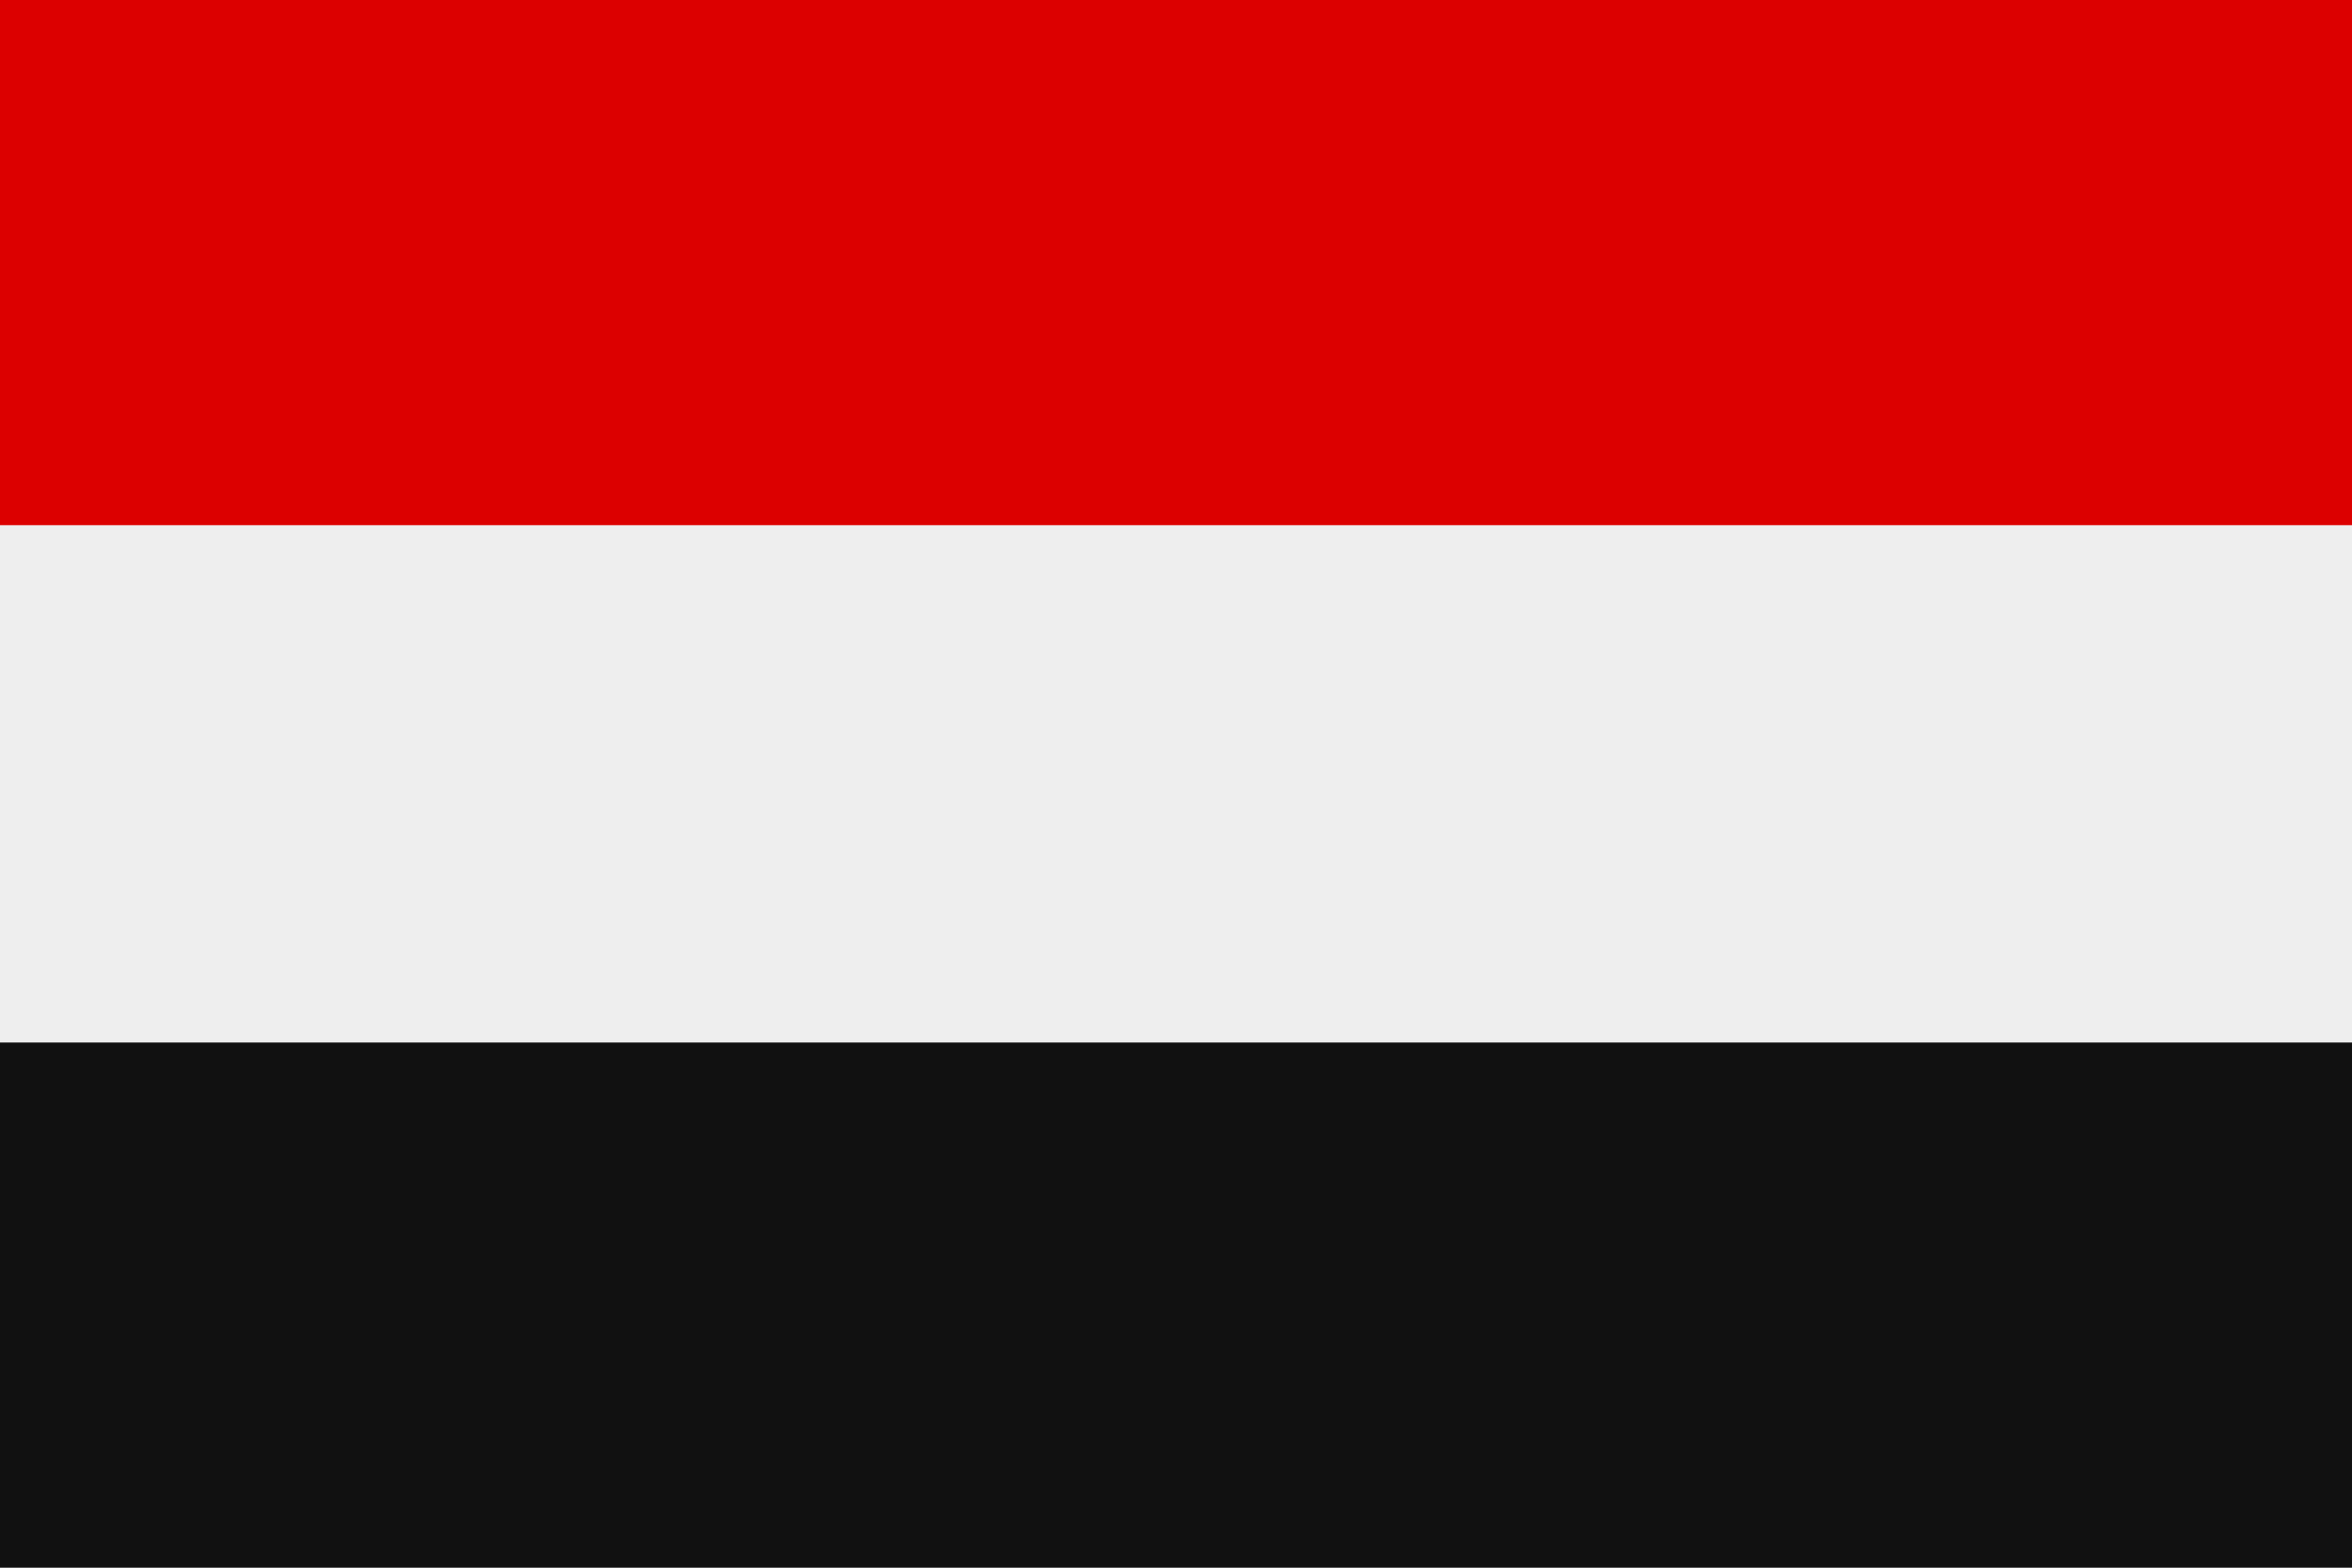
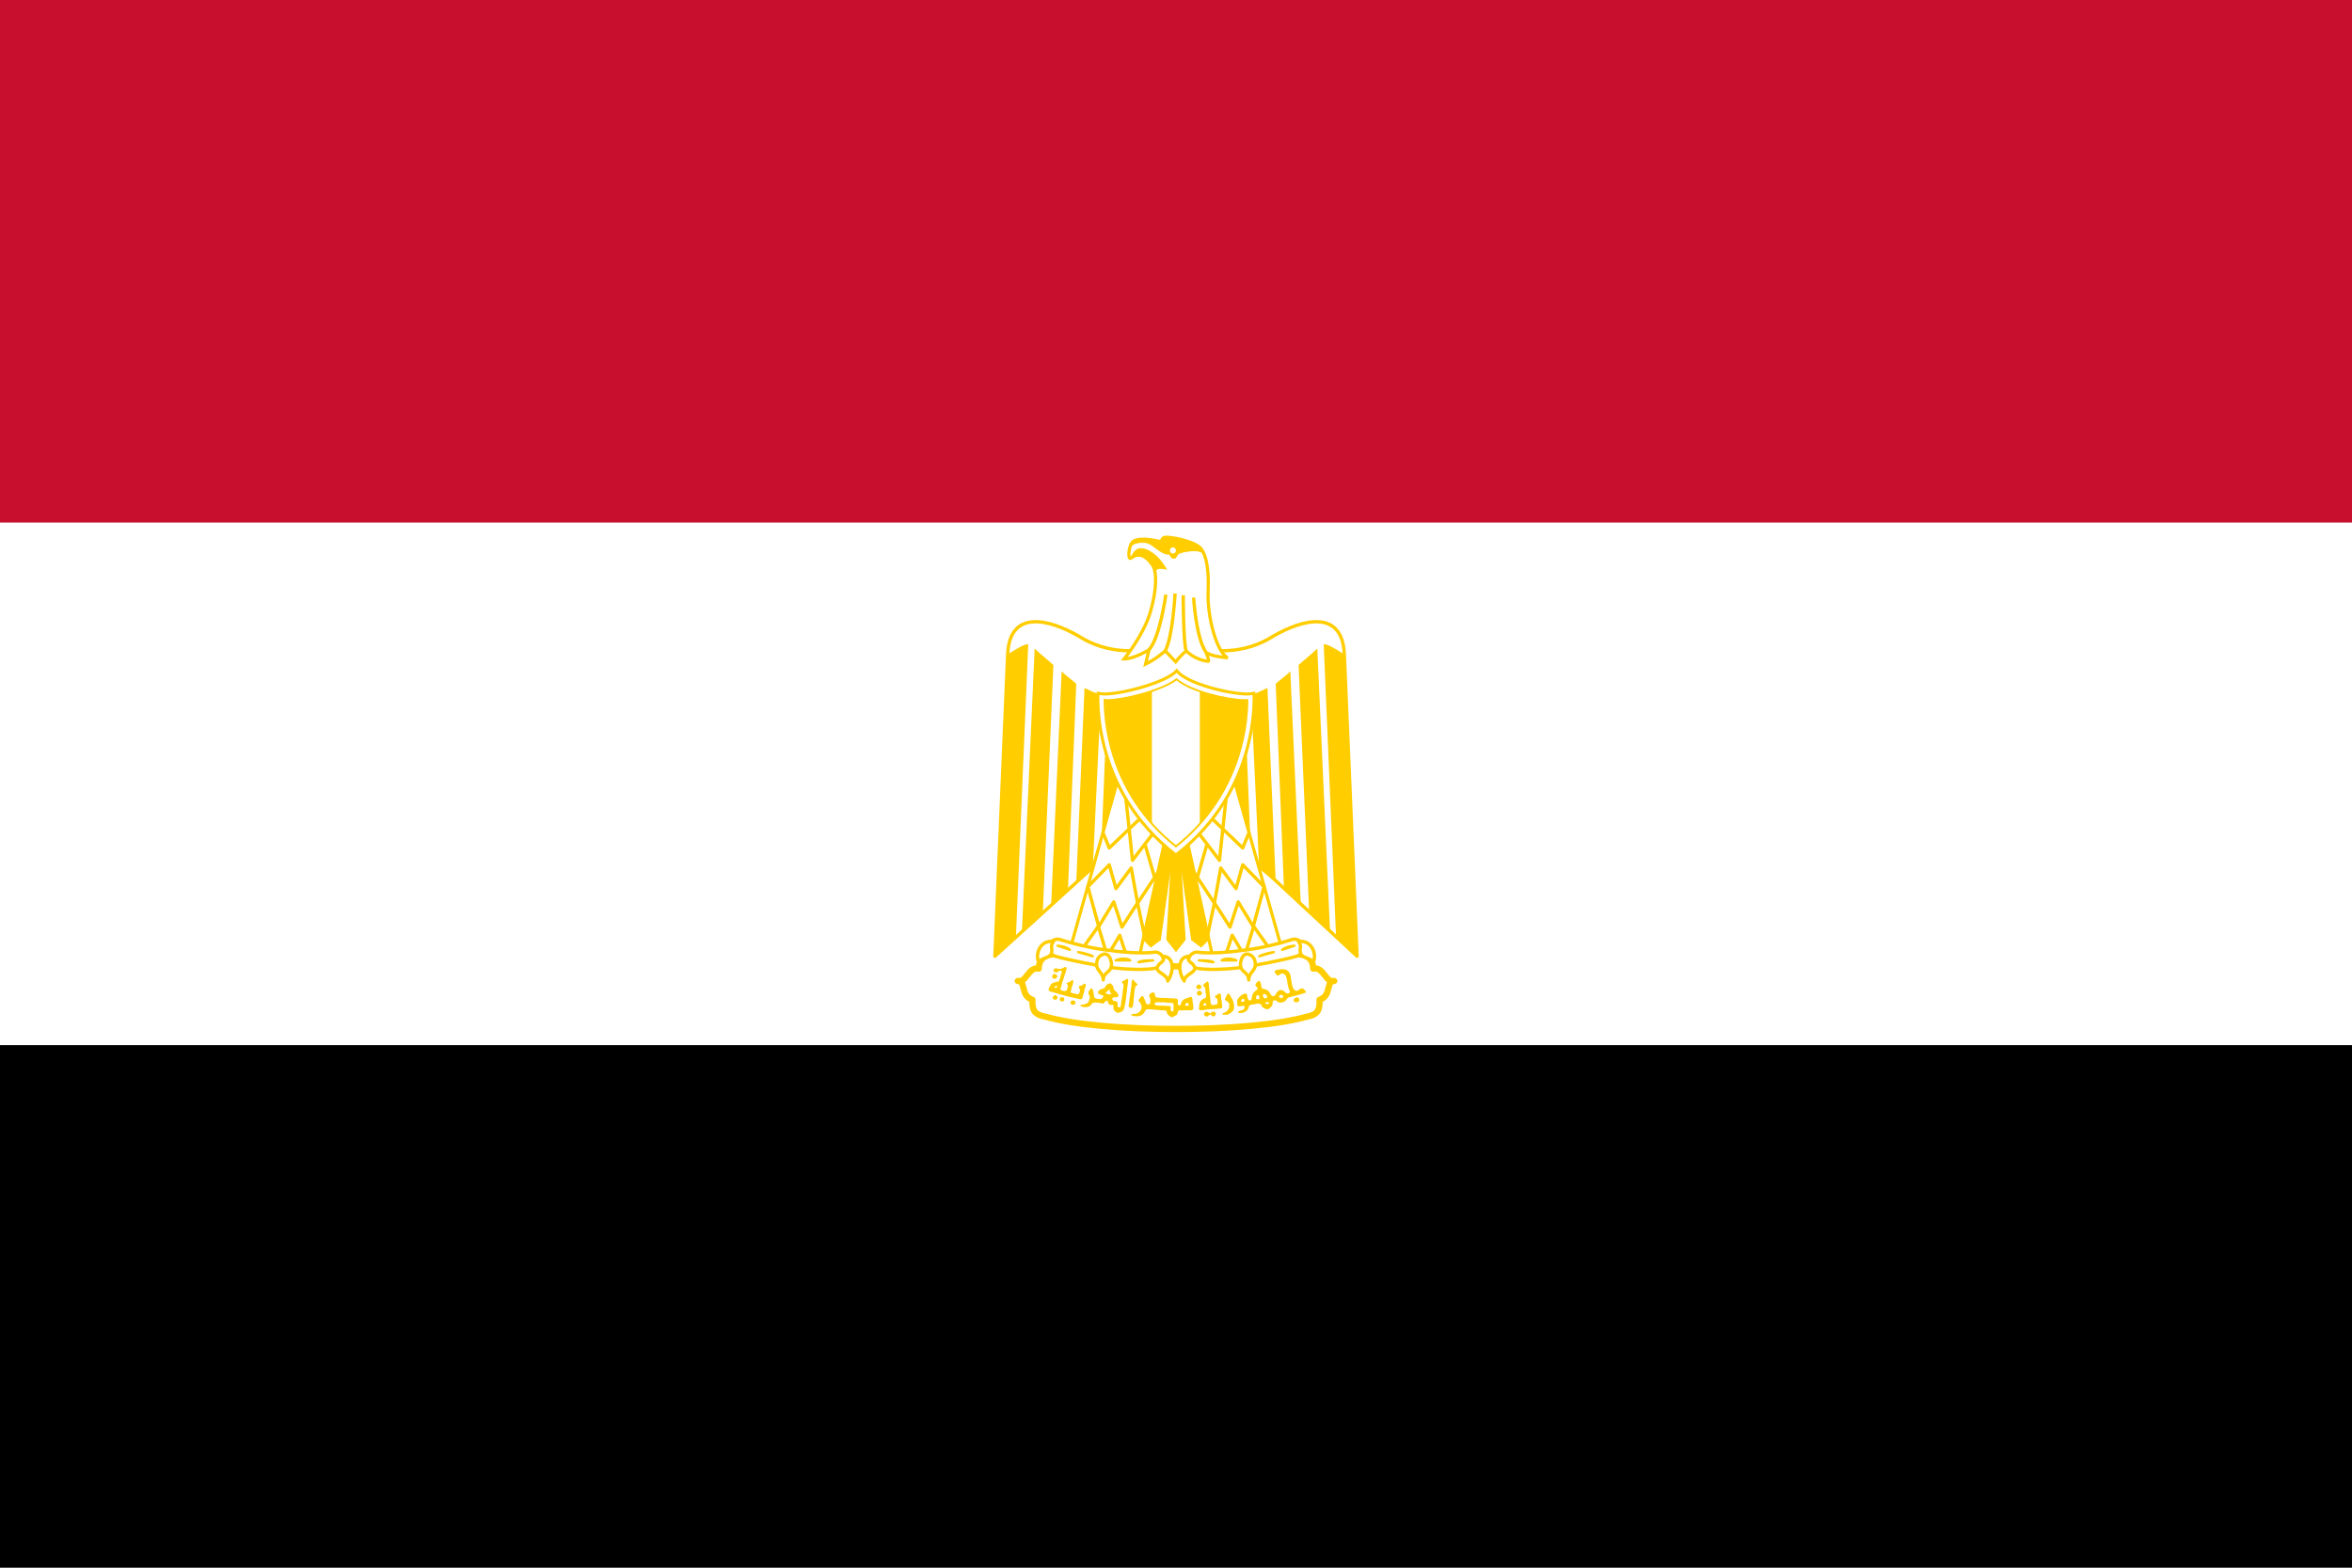
- <svg xmlns="http://www.w3.org/2000/svg" viewBox="0 0 3 2">
-   <rect width="3" height="2" fill="#eee" />
-   <path d="M0 0h3v.67H0z" fill="#d00" />
-   <path d="M0 1.33h3V2H0z" fill="#111" />
+ <svg xmlns="http://www.w3.org/2000/svg" xmlns:xlink="http://www.w3.org/1999/xlink" width="900" height="600">
+   <style>.B{fill:#FFCD00}.C{stroke:none}.D{stroke:#FFCD00}.E{stroke-linejoin:round}.F{stroke-width:5.448}</style>
+   <defs>
+     <clipPath id="A">
+       <path d="M-109.449 181.528l-.224.007c-1.642 0-5.455-.842-6.925-2.105-1.54 1.167-5.416 2.105-7.032 2.105a1.22 1.22 0 0 1-.225-.023l.038 1.096c.085 1.297.313 2.598.658 3.85 1.087 3.941 3.312 7.29 6.501 9.831 3.192-2.543 5.42-5.895 6.509-9.839a19.36 19.36 0 0 0 .66-3.85 21.33 21.33 0 0 0 .039-1.073z" fill="#fff" stroke-width=".242" class="D" />
+     </clipPath>
+     <path id="B" d="M-123.976 179.26h4.883v17.198h-4.883z" />
+   </defs>
+   <path d="M0 0H900V600H0z" />
+   <path fill="#fff" d="M0 0H900V400H0z" />
+   <path fill="#C8102E" d="M0 0H900V200H0z" />
+   <g transform="matrix(.233093 0 0 .233093 344.1409 97.43379)" fill="#fff" class="D">
+     <path d="M457.602 879.344l293.822 272.762-20.918-495.38c-3.073-75.078-68.316-57.853-115.709-30.77-48.01 30.77-102.783 30.77-160.648 10.454-57.852 20.315-112.629 20.315-160.64-10.455-47.388-27.08-112.624-44.308-115.704 30.77l-20.931 495.381z" stroke-width="5.45" class="E" />
+     <path d="M211.606 639.483l-20.309 481.866-34.471 30.752 20.931-495.38c9.842-6.77 27.084-17.233 33.849-17.233zm41.271 34.493l-17.233 403.078-34.458 35.265 20.923-465.435c6.774 6.766 27.088 23.381 30.769 27.071zm37.539 30.76l-13.535 336.182-27.693 27.071 17.238-383.562c6.753 6.77 20.292 16.62 23.99 20.309zm40.627 17.246l-13.54 286.524-27.084 21.965 13.54-318.949c6.774 3.076 20.314 10.459 27.084 10.459zm37.539 0l-9.854 238.775-27.693 27.084 10.468-262.778c6.757 0 23.995 0 27.079-3.08z" id="C" class="B C" />
+     <use transform="matrix(-1 0 0 1 908.2542 .000001)" xlink:href="#C" />
+     <path d="M467.684 933.657l41.24 187.715-13.547 13.536-14.154-10.463-23.39-167.392 9.849 167.392-13.544 17.228-13.54-17.228 9.85-167.392-23.383 167.392-14.168 10.463-13.533-13.536 41.233-187.716h27.087z" stroke-width="4.607" class="B" />
+     <g id="D" fill="none" class="D E">
+       <path d="M361.804 851.201l-81.856 290.463 112.637 17.236 47.998-218.47-78.78-89.23z" fill="#fff" stroke-width="5.101" />
+       <g class="F">
+         <path d="M334.733 950.303l9.848 23.994 53.219-50.83" />
+         <path d="M371.585 890.156l11.136 104.447 33.851-44.309m-13.54 17.212l18.49 63.816m7.25-23.446l-37.4 56.806m11.665 56.698l-11.97-56.62-10.45-57.587-25.056 33.93-10.989-39.121-35.07 35.971 17.836 65.429 24.615-40.477 13.538 41.238 25.27-39.307m-86.831 70.071l22.736-31.934 14.813 49.152 20.31-34.46 13.547 41.244" />
+       </g>
+     </g>
+     <use transform="matrix(-1 0 0 1 908.2542 .000001)" xlink:href="#D" />
+     <g class="E">
+       <path d="M454.127 1271.505c85.558 0 167.418-6.769 215.42-20.31 20.316-3.684 20.316-14.147 20.316-27.694 20.315-6.768 9.845-30.762 24-30.762-14.155 3.7-17.228-24-34.462-20.299 0-24.01-24.006-27.083-44.317-20.325-40.626 13.546-112.637 16.625-180.958 16.625-68.316-3.079-139.716-3.079-180.953-16.625-20.31-6.758-44.304-3.685-44.304 20.325-17.239-3.7-20.315 24-34.467 20.3 14.152 0 3.687 23.993 24 30.761 0 13.547 0 24.01 20.926 27.694 47.385 13.541 129.253 20.31 214.798 20.31z" stroke-width="10.202" />
+       <g class="F">
+         <path d="M337.822 1141.642c27.69 3.695 58.466 6.769 82.478 3.695 13.528 0 23.378 23.383-3.701 27.083-23.995 3.068-61.542 0-81.856-3.7-17.233-3.078-54.776-9.844-78.783-16.625-24.003-10.452-6.762-30.751 6.766-27.68 20.931 6.765 48.015 13.54 75.099 17.228zm232.653 0c-27.7 3.695-58.466 6.769-81.86 3.695-14.16 0-24.008 23.383 3.077 27.083 24.005 3.068 61.55 0 81.847-3.7 17.242-3.078 54.78-9.844 78.784-16.625 24.01-10.452 6.78-30.751-6.767-27.68-20.926 6.765-48.006 13.54-75.081 17.228z" />
+         <path d="M252.877 1128.129c-20.923-3.695-30.77 20.299-23.993 33.835 3.073-6.768 17.23-6.768 20.312-13.536 3.681-10.455-3.082-10.455 3.681-20.3zm81.856 62.936c0-13.526 13.533-11.863 13.533-25.404 0-6.766-3.685-17.234-10.454-17.234s-13.546 6.768-13.546 13.536c-3.08 13.544 10.467 15.578 10.467 29.102zm97.429-38.955c20.294 0 18.283 27.089 8.432 40.627 0-9.846-17.23-13.538-17.23-20.299 0-10.476 15.556-10.476 8.798-20.328zm223.215-23.981c20.926-3.695 30.778 20.299 24.004 33.835-3.08-6.768-17.233-6.768-20.31-13.536-3.694-10.455 3.08-10.455-3.694-20.3zm-81.855 62.936c0-13.526-13.528-11.863-13.528-25.404 0-6.766 3.687-17.234 10.459-17.234 6.766 0 13.54 6.768 13.54 13.536 3.08 13.544-10.471 15.578-10.471 29.102zm-97.43-38.955c-20.302 0-18.288 27.089-8.44 40.627 0-9.846 17.228-13.538 17.228-20.299.003-10.476-15.556-10.476-8.787-20.328z" />
+       </g>
+       <path d="M259.656 1134.907c6.778 0 17.236 3.079 20.315 6.766l-20.335-6.779zm33.806 10.468c3.697 0 17.239 3.073 24.007 6.758l-24.025-6.779zm123.127 13.514c-6.769 0-20.31 0-23.994 3.068l23.982-3.089zm-37.539 0c-3.684-3.7-17.231-3.7-23.997 0h23.982zm269.592-23.982c-6.769 0-16.623 3.079-20.316 6.766zm-33.85 10.468c-3.69 0-17.234 3.073-24.004 6.758l24.024-6.779zm-123.126 13.514c6.776 0 20.314 0 24.004 3.068l-24.024-3.089zm37.538 0c3.69-3.7 17.24-3.7 24.005 0h-24.025z" stroke-width="3.822" />
+     </g>
+     <path d="M253.95 1189.006c-2.291-.438-3.494-2.251-2.918-4.396.703-2.613 2.796-4.108 4.773-3.408 1.258.444 3.56 2.765 3.57 3.598.012.956-1.205 3.229-1.728 3.234-.226.002-.576.2-.778.437-.429.507-1.773.753-2.919.534zm235.656 16.817c-.852-.316-2.21-2.225-2.208-3.105.008-1.661 2.463-4.367 3.984-4.382.752-.005 2.81 1.064 3.579 1.864 1.394 1.45 1.09 3.83-.662 5.182-.862.666-3.433.907-4.692.44zm1.545 10.639c-1.803-.61-2.462-1.492-2.609-3.49-.152-2.083.05-2.407 2.25-3.607l1.569-.855 1.486.663c2.06.918 2.975 1.908 3.048 3.292.078 1.492-1.029 3.018-2.747 3.788-1.508.676-1.598.682-2.997.21zm-218.282-46.719c-1.485-.047-3.523 1.318-4.692 2.01-2.785.654-6.026 2.365-8.714.537-2.648-.818-6.17-.173-6.57 3.084.68 2.796 4.598 4.394 6.972 2.547 1.762-2.306 6.57-3.659 7.105.268-1.96 2.97-1.737 6.902-3.351 10.055-.263 1.964-1.08 3.829-2.145 5.497-1.983.199-4.092-.035-5.765 1.206-2.686.147-5.426 1.482-6.972 3.754-1.73 2.48-3.383 5-3.888 8.044.46 3.11 4.022 4.002 6.704 4.156 2.86.788 5.724 1.82 8.58 2.682 4.656 1.042 9.018 2.725 13.675 3.753 6.797 2.05 13.934 2.992 20.78 4.827.718.238 1.39.445 2.145.536 2.842.59 4.324-2.5 4.558-4.826 1.41-4.975 2.486-10.035 3.888-15.016.965-1.997 2.13-6.509-1.742-5.496-2.21 1.324-4.084 3.318-6.838 3.485-3.75.219-1.61 4.055-.134 5.631.326 2.52-.471 5.53-2.145 7.508-2.23 1.414-5.026-.24-7.374-.804-2.465.042-7.393-1.216-5.094-4.559.816-2.475.888-5.183 1.877-7.641 1.259-2.637 1.439-5.514 2.01-8.312-1.55-3.335-4.198 1.097-6.3 1.474-1.45 1.007-6.888 1.434-4.023 4.022 2.468 1.875.576 5.134.134 7.508-.158 3.304-3.594 4.093-6.301 3.352-2.693-.13-6.441-2.135-4.156-5.095.52-2.467 1.381-4.891 1.877-7.374l2.95-8.848c.465-2.66 1.42-5.182 2.68-7.508.075-2.94 2.05-5.47 2.011-8.446-.2-1.454-.851-1.983-1.742-2.011zm-15.417 31.103c.35-.06.6-.008.938.134 1.071.456 1.103 1.327 0 2.28-.482.415-1.03.816-1.207.804-2.006-.173-2.598-.471-2.68-1.207-.075-.649.13-.835 1.474-1.475.667-.318 1.124-.475 1.475-.536zm-4.446 21.537c-2.128-2-1.785-3.46 1.361-5.806 1.347-1.003 2.163-.89 3.703.515 2.37 2.162 2.465 3.53.373 5.383-1.034.916-1.486 1.104-2.69 1.116-1.259.013-1.616-.144-2.747-1.208zm13.085 3.947a3.69 3.69 0 0 1-2.67-4.666c.55-1.865.87-2.048 3.604-2.076 3.067-.03 3.662.483 3.691 3.183.017 1.52-.1 1.872-.857 2.576-.888.826-2.596 1.271-3.768.982zm382.293.343c-.974-.81-1.17-1.177-1.181-2.209-.013-1.761 1.002-3.053 3.2-4.049 2.926-1.325 4.118-1.143 5.22.797 1.465 2.58 1.395 3.633-.36 5.371-.969.96-1.15 1.016-3.368 1.038-2.177.013-2.426-.045-3.511-.948zm-364.918 4.933c-1.561-.416-2.37-1.588-2.39-3.46-.018-1.433.086-1.661 1.087-2.445.65-.508 1.674-.943 2.482-1.053 1.145-.157 1.564-.057 2.485.59 2.362 1.66 2.864 3.303 1.496 4.897-1.457 1.697-2.837 2.091-5.16 1.471zm94.04 4.205c-.347-.432-1.112-.687-1.191-1.232.137-2.38.251-4.79 1.01-7.07.412-2.244.05-4.588.833-6.773.802-3.977.801-8.077 1.725-12.028.043-2.035.236-4.071.826-6.03.676-3.096.058-6.333.97-9.392-.098-1.15 1.225-4.218 2.387-2.4 1.687 2.473 3.91 4.483 6.096 6.5 1.878 1.084.154 2.68-1.144 3.217-1.781.702-2.214 2.664-2.088 4.385-.25 1.779-.963 3.462-1.036 5.277-.377 2.67-.303 5.383-.65 8.05-.781 2.613-.482 5.405-.743 8.098.034 1.71-.778 3.263-.666 4.979-.208 1.74-.286 3.836-1.747 5.03-1.41.712-3.45.589-4.583-.611zm127.416-42.044c-2.069 1.565-3.919 3.412-5.765 5.23-2.542 1.925 2.088 3.045 2.681 4.692.675 2.515.635 5.193.805 7.776.769 2.365 1.108 4.884.938 7.374-.222 2.67-3.704 2.107-5.228 3.62-2.11.888-2.952 2.962-4.559 4.423-1.056 2.071-1.339 4.618-1.474 6.972.151 1.921-1.298 4.072 0 5.765.167.239.365.566.536.804.434.623 1.47.126 2.145.268 2.16-.12 4.412.203 6.435-.67 5.191-.898 10.43-.97 15.686-1.207 3.214.103 6.307-1.016 9.519-.938 2.517.557 3.65-2.172 3.62-4.156-1.426-2.804-.194-6.129-1.341-8.983-1.008-2.885-.611-6.126-1.073-9.116-.063-2.353-3.049-3.225-4.558-1.475-1.465 1.48-3.83 1.776-4.96 3.62-1.273 2.584 2.691 2.587 3.351 4.558.755 1.992.508 4.207.67 6.301.49 2.542-2.27 2.687-4.021 2.95-2.303.863-5.535 1.44-6.838-1.34-.819-2.058-.707-4.26-.938-6.436-.057-3.826-.977-7.587-1.207-11.395-.22-4.706-1.033-9.381-1.34-14.077-.044-1.954-.304-5.14-3.084-4.558zm-2.681 35.394l1.34.134.134 1.609.134 1.608-1.743.537a14.22 14.22 0 0 1-1.742.402 10.94 10.94 0 0 1-.805-.537c-.942-.68-.701-1.651.536-2.949.698-.73 1.025-.872 2.145-.804zm-128.554-39.812c-1.63.579-3.7 2.973-5.362 2.95-3.776.266-3.249 3.943-.537 5.228.358 1.115.022 2.522.134 3.754.527 3.387-1.61 6.113-1.206 9.519-.19 3.733-1.317 7.369-1.475 11.127-1.06 3.876-1.072 7.86-1.743 11.798-.447 3.532-3.001 2.286-5.229 1.341-.017-1.531-.116-3.027-.134-4.558.929-3.506-1.892-4.529-4.692-4.96-2.944.278-4.388-2.245-3.754-4.827 1.265-1.506 4.445-1.087 6.435-1.34 4.21.872 4.04-4.77 1.877-6.704-1.479-2.727-5.14-3.9-6.167-6.703.41-3.717-2.058-7.432-5.094-9.25-4.67-.328-8.196 3.702-9.921 7.641-1.942.561-3.878 1.144-5.765 1.877-3.042.761-7.378 6.036-3.218 8.044 2.335.643 9.44 2.264 6.301 5.496-1.768 3.034-5.152 3.086-8.178 2.28-3.104.002-6.56-1.51-6.435-5.095-.633-3.217-.529-6.684-2.01-9.653-.638-3.6-4.723-2.758-4.961.536-3.146 2.292-2.727 5.997-.536 8.715 1.367 3.127.013 6.768-1.34 9.652-.82 3.754-4.96 3.882-7.911 5.095-1.448.562-6.986-.334-4.96 2.815 3.23 1.14 7.09 2.166 10.457 1.34 3.53-.437 6.596-2.851 8.312-5.898 2.371-2.403 6.444-1.145 9.519-1.207 3.315-.008 6.704 2.328 9.92.805.933-2.421 5.243-6.417 6.57-2.28-.226 3.702 3.043 5.688 6.435 5.23 3.706-.212 2.336 2.62 2.28 4.826.244 4.009 2.83 6.112 6.166 7.776 1.137.306 2.338.203 3.486 0 3.209-1.009 6.665-2.44 7.642-6.033 1.302-2.92 1.333-6.224 2.279-9.25.76-4.848 1.741-9.696 1.877-14.613 1.184-4.455.844-9.164 1.742-13.675.568-3.354.99-6.707 1.341-10.055-.393-1.79-1.166-2.09-2.145-1.743zm-29.092 17.83c.65.08 1.01.876 1.073 2.28.068 1.561.885 2.834 1.877 3.083.782.196.715 1.025-.134 1.609-.494.34-1.377.545-2.95.536-2.48-.013-4.017-.655-5.362-2.011l-.805-.804 1.207-.805a27.58 27.58 0 0 0 2.413-2.145c1.222-1.247 2.032-1.822 2.681-1.743zm283.282-33.79c-2.433.112-4.879.506-7.105 1.073-4.463-.278-6.703 4.406-2.413 6.703 2.58 6.583 6.608-1.359 10.725-.804 6.167 1.2 6.688 7.86 7.642 12.87.347 4.963 1.777 9.789 3.217 14.48 4.128 4.588-3.092 7.465-6.167 3.887-2.622-2.85-8.239-6.347-11.395-2.413-3.877 1.642-4.036 6.823-7.24 8.312-5.187 1.58-5.84-4.8-8.58-7.507-2.52-3.537-7.338-3.846-11.262-5.095-1.84-3.727-.881-10.063-4.692-12.602-3.2 1.305-9.066 7.302-4.156 10.055 4.795 4.121-2.093 6.01-4.29 8.848-3.139 3.495-3.64 8.306-4.157 12.737-5.402 2.984-6.454-3.38-7.105-7.374-.42-4.768-4.444-3.369-7.24-1.609-4.086 1.656-6.126 5.536-8.982 8.58-.343 2.779.16 5.82.134 8.715.928 3.48 5.158 1.846 7.776 1.608 4.199-1.756 5.918 2.692 2.547 5.23-2.282 2.9-9.523 1.385-8.848 6.032 2.333.273 4.764.185 7.105 0 4.678-1.278 9.701-4.579 10.189-9.787.616-4.54 7.154-3.713 10.725-4.692 4.465-1.287 9.845-1.618 10.86 4.022 3.043 3.196 9.646 6.795 13.004 2.413 3.408-2.082 5.046-5.739 4.826-9.653-.695-3.366 5.443-3.488 6.971-1.609 2.237 3.681 9.228 2.595 12.603.537 3.587-2.648 4.365-7.315 9.519-7.374 7.646-2.29 15.59-3.61 23.059-6.435 6.05-1.319-.9-5.139-2.413-7.374-4.607-2.278-8.615 7.044-13.81 2.413-4.013-3.072-3.74-8.909-5.228-13.407-1.017-5.823-.76-12.538-4.96-17.16-2.885-3.067-6.804-3.806-10.86-3.62zm-29.226 40.623c.54-.013 1.148.254 2.145.804 1.88 1.038 3.22 2.758 3.217 4.156-.001.912-.233.974-1.608 1.609-.846.39-1.808.809-2.146.804-.776-.008-2.678-1.53-2.68-2.145-.004-.255-.25-1.229-.537-2.01-.505-1.376-.427-1.358.268-2.28.444-.59.801-.924 1.34-.938zm28.02 1.474c1.597-.104 2.546.394 3.217 1.61.78 1.41.25 2.492-1.743 3.35-.873.378-1.746.684-1.877.671s-.851-.44-1.609-.938c-1.158-.763-1.327-1.132-1.34-2.011-.013-1.353 1.498-2.56 3.351-2.682zm-38.344.402c.468-.072.894.172 1.475.67.772.664 1.016 1.197 1.207 2.548.134.939.113 2.153 0 2.681-.209.97-.229.926-2.413.939-2.747.026-3.002-.274-2.95-2.816.034-1.616.05-2.051.939-2.949.688-.696 1.275-1 1.742-1.073zm-23.595 6.168c.856.2 1.664.847 1.877 1.876.281 1.363.034 1.983-1.073 2.548-.953.485-3.149.647-3.754.268-.196-.123-.6-.442-.804-.805-.292-.52-.238-.77.134-1.072.26-.211.538-.514.536-.67s.289-.7.67-1.207c.627-.832 1.558-1.14 2.413-.938zm39.683 5.094c.764-.004 1.41.261 1.877.67.795.697.768 1.718-.134 2.414-.58.447-3.74.406-4.826 0-.484-.181-.668-.424-.67-.939-.009-.604.16-.977 1.206-1.475.877-.418 1.784-.665 2.548-.67zm-73.666 20.673c-.411-.268-1.02-.502-.407-.95.741-1.298 2.222-1.747 3.537-2.23 2.35-1.018 4.379-2.747 5.893-4.798.214-1.429 1.818-2.204 1.811-3.697.013-2.038.134-4.126-.363-6.118-.55-1.826-1.937-3.226-3.546-4.178-1.1-.865-2.891-1.103-3.298-2.635-.225-1.47 1.088-2.59 1.547-3.9.958-1.81 1.764-3.706 2.793-5.47 1.111-1.235 2.826-.068 3.401 1.125.812 1.191 1.531 2.47 1.934 3.85 1.297 1.424 2.447 3.093 2.913 4.985.637 1.332 1.644 2.584 1.585 4.144 0 1.787 1.008 3.378.945 5.175.057 2.405.056 4.912-.823 7.182-.6 1.26-1.804 2.015-2.602 3.143-1.368 1.268-2.876 2.484-4.632 3.158-1.24.395-1.96 1.826-3.515 1.479-2.207.039-4.447.339-6.637-.017.138.232-.671-.393-.536-.246zm-29.387 1.931c-1.042-1.071-1.267-1.525-1.279-2.576-.012-1.062.192-1.483 1.211-2.513 1.88-1.899 2.8-1.945 6.045-.302 3.102 1.57 4.151 1.712 4.429.6.268-1.073 2.054-2.055 3.75-2.062 1.073-.009 1.68.205 2.54.874 1.078.84 1.13.97 1.158 2.914.017 1.987-.009 2.062-1.246 3.158-1.19 1.047-1.381 1.111-2.855.964-1.876-.189-3.001-1.047-3.307-2.525-.221-1.072-.598-1.328-.88-.6-.09.235-.552.524-1.025.643-.873.22-2.355 1.152-3.407 2.145-.398.375-1.095.552-2.225.563-1.526.013-1.738-.078-2.91-1.283zm-85.03-38.182c-2.852.03-5.923 2.429-6.302 5.228.652 3.228 3.333 6.39 1.609 9.787 1.19 4.346-3.267 5.995-6.302 3.486-1.832-4.167-2.76-8.734-5.496-12.468-3.45-.977-4.953 4.534-7.374 6.435 1.2 3.24 4.701 6.145 5.094 10.189.838 3.925-1.55 8.282-4.96 10.323-2.942 2.809-6.973 1.805-10.591 2.413-4.394 2.568 3.225 3.507 5.229 3.62 4.494.457 9.16-.136 12.467-3.486 3.3-1.575 3.045-7.281 6.972-7.91 6.814-.304 13.568 1.045 20.378 1.207 3.644.872 9.282-.434 11.798 2.279.008 4.751 4.036 7.681 7.91 9.519 2.14.595 4.394-2.057 6.569-2.548 4.141-1.32 2.882-6.443 5.363-8.446 7.08-.383 14.227-.302 21.316-.402 1.35.034 1.748-1.887 2.682-2.681-.156-2.74-.255-5.46-.67-8.178-1.366-3.46.22-7.914-2.28-10.86-3.56-.97-6.59 2.29-10.189 2.548-3.973 1.77-7.32 5.439-7.507 9.92-2.353 3.847-6.125-.684-4.827-3.887-.148-1.396.302-3.022-.134-4.29-2.175-2.61-5.983-1.757-8.982-2.145-4.37.174-8.635-.77-13.005-.67-3.83-.29-7.816.333-11.53-.67-4.425-.127-3.816-4.455-4.558-7.509-.785-.582-1.73-.814-2.68-.804zm8.58 15.82c1.471.03 2.859.222 4.29.401 1.848.305 3.817-.635 5.63 0 4.19.713 8.381.545 12.603.939 1.114-.017 1.912.792 2.68 1.475v8.848c-.127 1.105.328 2.566-.67 3.352-.32.22-.679.46-1.072.536-1.161-.3-2.39-1.064-2.95-2.145-.177-1.534.077-3.02.134-4.558-.03-.398.174-1.017 0-1.341-.912-.647-1.947-1.068-3.083-1.073-3.644-.125-7.216-.393-10.86-.536-3.032-.191-6.148.26-9.116-.536-1.151-.419-2.65-.275-3.351-1.475-1.005-1.168.444-2.56 1.474-3.083 1.366-.621 2.819-.833 4.29-.805zm48.396 1.072c.681-.009.898.214 1.207 1.475l.536 2.145c.156.506-.093.67-.804.938-2.12.8-4.229.72-4.96-.268-.333-.448.055-1.864.67-2.413 1.242-1.11 2.616-1.875 3.351-1.877z" class="B C" />
+     <g transform="matrix(4.29012 0 0 4.29012 -1476.428 -417.989)">
+       <path d="M462.31 253.09c.667.04-.902-3.568-.902-3.568 1.765 1.804 8.43 2.235 8.43 2.235-4-1.766-7.998-15.096-7.528-25.721.432-10.664-1.528-14.86-3.097-16.428-2-2-8.43-3.764-12.664-4-2.392-.117-2 1.804-2 1.804-4.43-1.137-8.86-1.568-10.86-.235-1.883 1.255-2.275 7.528-.902 6.43 3.332-2.666 6.234-.235 8.233 2.666 1.764 2.549 1.647 9.763-.902 18.192-2.666 8.861-9.959 17.722-9.959 17.722 3.96 0 9.528-3.528 9.528-3.528l-1.333 5.528c4.195-2 7.528-5.097 7.528-5.097l3.999 4.195c1.333-1.764 4-4.195 4-4.195s3.332 3.529 8.429 4z" stroke-width="1.218" />
+       <path d="M446.12 227.57s-2.235 16.428-6.43 21.094m9.96-21.524s-.863 16.623-3.764 21.956m6.894-21.286s0 18.192 1.098 21.289m2.862-20.389s.902 15.291 4.666 20.819" fill="none" stroke-width="1.27" />
+       <path d="M442.08 219.61c-.196-1.45-.549-2.588-1.059-3.333-2-2.901-4.9-5.332-8.233-2.666 0 0 1.137-3.529 3.568-3.646 1.882-.118 6.155 1.411 9.92 7.841 0 0-2.784-.627-3.45-.039-1.256 1.098-.746 1.843-.746 1.843zm-9.64-10.35c.274-.902.706-1.725 1.255-2.078 2-1.333 6.43-.902 10.86.235 0 0-.392-1.921 2-1.803 4.234.235 10.664 2 12.663 3.999.47.51 1.02 1.255 1.49 2.391h-.078c-.98-1.372-3.764-1.293-4.431-1.215-1.059.118-1.725.078-3.137.431-.666.157-1.686.353-2.235.784-.43.353-.784 1.647-1.45 1.647-1.059 0-.98-.274-1.255-.588-.353-.431-.549-1.059-.902-1.02-1.097.197-2.862-.666-5.096-2.43s-3.098-2.196-5.999-2c-2.862.235-3.764 1.843-3.764 1.843z" stroke-width=".354" class="B" />
+       <circle r="1.176" cy="210.672" cx="448.824" class="C" />
+     </g>
+     <path d="M454.042 985.868c140.039-107.708 128.031-265.487 128.031-265.487-3.695.739-7.205 1.108-10.9 1.108-29.375 0-99.437-16.805-115.782-38.151-17.509 19.32-89.106 38.151-118.296 38.151-3.695 0-7.39-.369-10.9-1.108 0 0-12.193 157.774 127.846 265.487z" stroke-width="4.934" />
+     <path d="M570.905 731.934l-3.637.113c-26.622 0-88.458-13.659-112.294-34.138-24.966 18.917-87.823 34.138-114.015 34.138-1.228 0-2.442-.15-3.645-.371-.061 5.967.249 12.151.62 17.777 1.386 21.025 5.074 42.125 10.672 62.43 17.624 63.902 53.695 118.206 105.417 159.4 51.765-41.228 87.879-95.584 105.542-159.533 5.608-20.301 9.307-41.399 10.706-62.422.327-5.886.655-13.093.634-17.394z" fill="none" stroke-width="3.93" />
+     <g clip-path="url(#A)" transform="matrix(16.04207 0 0 16.04207 2325.464 -2179.285)" fill-rule="evenodd" class="C">
+       <use xlink:href="#B" class="B" />
+       <path d="M-119.093 179.26h4.883v17.198h-4.883z" />
+       <path d="M-114.21 179.26h4.883v17.198h-4.883z" class="B" />
+     </g>
+   </g>
</svg>
